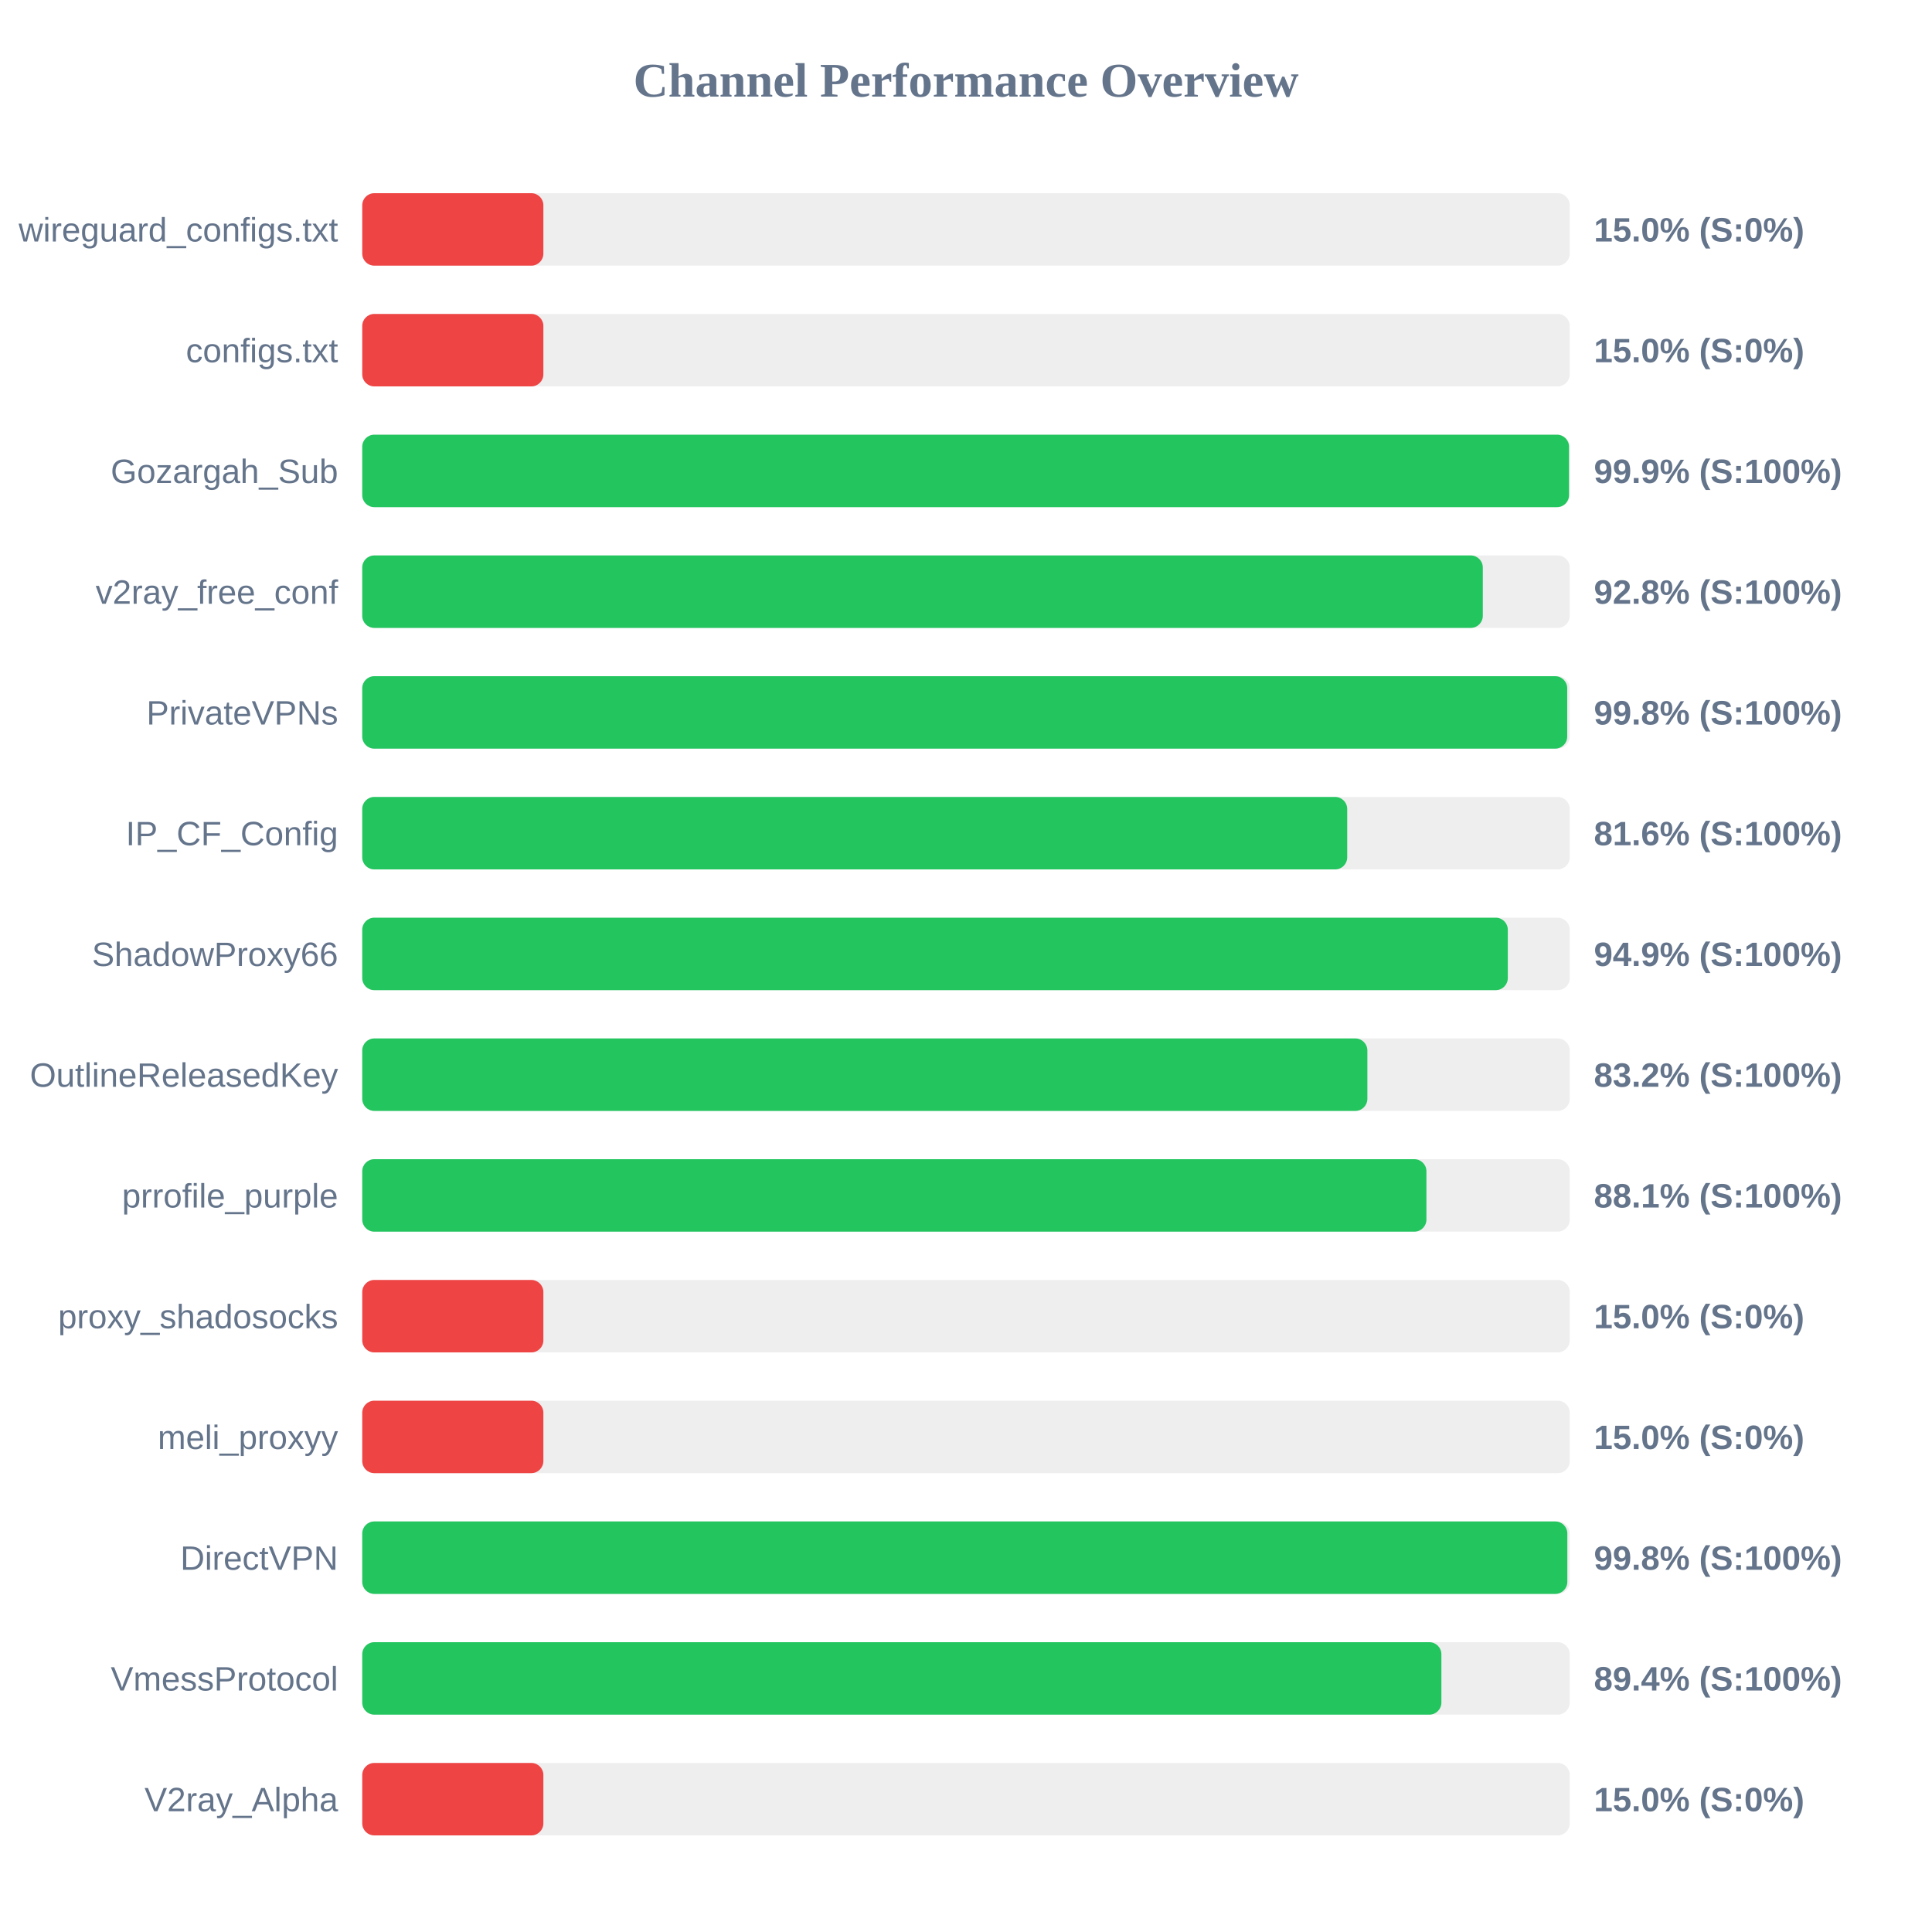
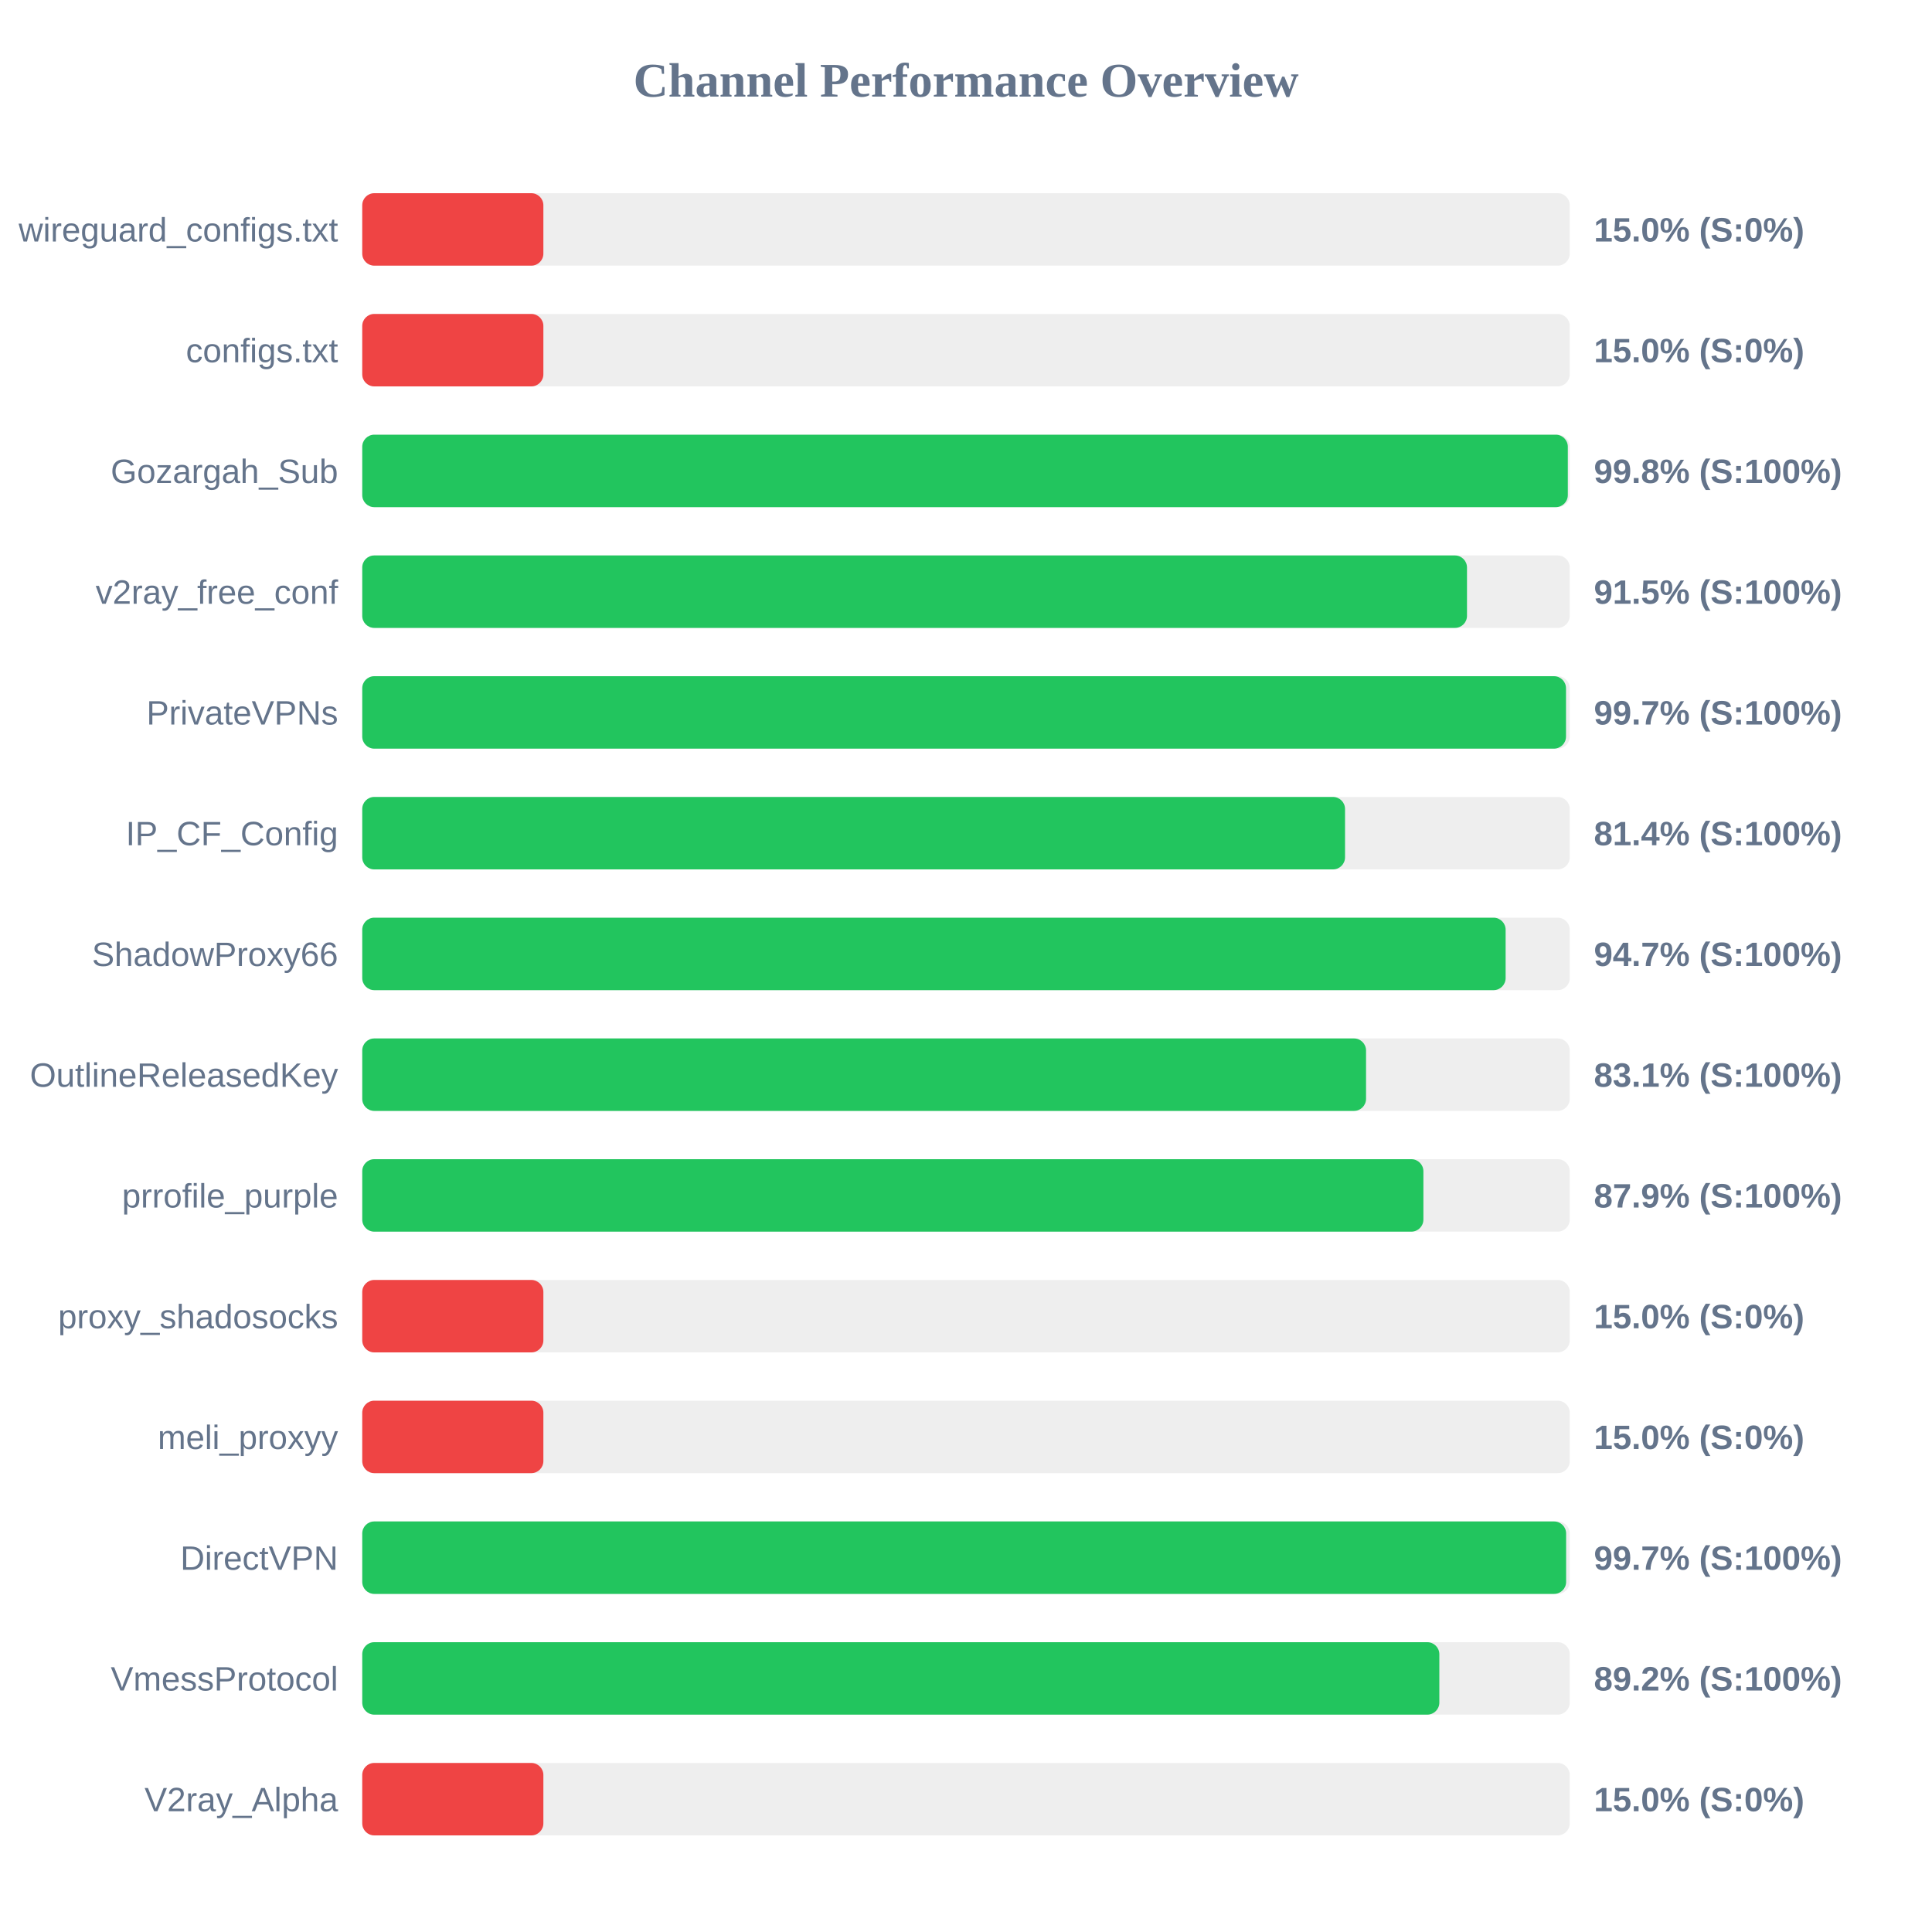
<svg xmlns="http://www.w3.org/2000/svg" width="800" height="800" version="1.1">
  <style>
        .row { font: 14px Arial; fill: #64748b; }
        .score { font: bold 14px Arial; fill: #64748b; }
    </style>
  <text x="400" y="40" text-anchor="middle" font-size="20px" font-weight="bold" fill="#64748b">Channel Performance Overview</text>
  <rect x="150" y="80" width="500" height="30" fill="#eee" rx="5" />
  <rect x="150" y="80" width="75.0" height="30" fill="#ef4444" rx="5" />
  <text x="140" y="100" text-anchor="end" class="row">wireguard_configs.txt</text>
  <text x="660" y="100" text-anchor="start" class="score">15.0% (S:0%)</text>
  <rect x="150" y="130" width="500" height="30" fill="#eee" rx="5" />
  <rect x="150" y="130" width="75.0" height="30" fill="#ef4444" rx="5" />
  <text x="140" y="150" text-anchor="end" class="row">configs.txt</text>
  <text x="660" y="150" text-anchor="start" class="score">15.0% (S:0%)</text>
  <rect x="150" y="180" width="500" height="30" fill="#eee" rx="5" />
-   <rect x="150" y="180" width="499.7" height="30" fill="#22c55e" rx="5" />
+   <rect x="150" y="180" width="499.2" height="30" fill="#22c55e" rx="5" />
  <text x="140" y="200" text-anchor="end" class="row">Gozargah_Sub</text>
-   <text x="660" y="200" text-anchor="start" class="score">99.9% (S:100%)</text>
+   <text x="660" y="200" text-anchor="start" class="score">99.8% (S:100%)</text>
  <rect x="150" y="230" width="500" height="30" fill="#eee" rx="5" />
-   <rect x="150" y="230" width="464.0" height="30" fill="#22c55e" rx="5" />
+   <rect x="150" y="230" width="457.45" height="30" fill="#22c55e" rx="5" />
  <text x="140" y="250" text-anchor="end" class="row">v2ray_free_conf</text>
-   <text x="660" y="250" text-anchor="start" class="score">92.8% (S:100%)</text>
+   <text x="660" y="250" text-anchor="start" class="score">91.5% (S:100%)</text>
  <rect x="150" y="280" width="500" height="30" fill="#eee" rx="5" />
-   <rect x="150" y="280" width="498.95" height="30" fill="#22c55e" rx="5" />
+   <rect x="150" y="280" width="498.45" height="30" fill="#22c55e" rx="5" />
  <text x="140" y="300" text-anchor="end" class="row">PrivateVPNs</text>
-   <text x="660" y="300" text-anchor="start" class="score">99.8% (S:100%)</text>
+   <text x="660" y="300" text-anchor="start" class="score">99.7% (S:100%)</text>
  <rect x="150" y="330" width="500" height="30" fill="#eee" rx="5" />
-   <rect x="150" y="330" width="407.85" height="30" fill="#22c55e" rx="5" />
+   <rect x="150" y="330" width="406.95" height="30" fill="#22c55e" rx="5" />
  <text x="140" y="350" text-anchor="end" class="row">IP_CF_Config</text>
-   <text x="660" y="350" text-anchor="start" class="score">81.6% (S:100%)</text>
+   <text x="660" y="350" text-anchor="start" class="score">81.4% (S:100%)</text>
  <rect x="150" y="380" width="500" height="30" fill="#eee" rx="5" />
-   <rect x="150" y="380" width="474.35" height="30" fill="#22c55e" rx="5" />
+   <rect x="150" y="380" width="473.45" height="30" fill="#22c55e" rx="5" />
  <text x="140" y="400" text-anchor="end" class="row">ShadowProxy66</text>
-   <text x="660" y="400" text-anchor="start" class="score">94.9% (S:100%)</text>
+   <text x="660" y="400" text-anchor="start" class="score">94.7% (S:100%)</text>
  <rect x="150" y="430" width="500" height="30" fill="#eee" rx="5" />
-   <rect x="150" y="430" width="416.2" height="30" fill="#22c55e" rx="5" />
+   <rect x="150" y="430" width="415.65" height="30" fill="#22c55e" rx="5" />
  <text x="140" y="450" text-anchor="end" class="row">OutlineReleasedKey</text>
-   <text x="660" y="450" text-anchor="start" class="score">83.2% (S:100%)</text>
+   <text x="660" y="450" text-anchor="start" class="score">83.1% (S:100%)</text>
  <rect x="150" y="480" width="500" height="30" fill="#eee" rx="5" />
-   <rect x="150" y="480" width="440.65" height="30" fill="#22c55e" rx="5" />
+   <rect x="150" y="480" width="439.4" height="30" fill="#22c55e" rx="5" />
  <text x="140" y="500" text-anchor="end" class="row">prrofile_purple</text>
-   <text x="660" y="500" text-anchor="start" class="score">88.1% (S:100%)</text>
+   <text x="660" y="500" text-anchor="start" class="score">87.9% (S:100%)</text>
  <rect x="150" y="530" width="500" height="30" fill="#eee" rx="5" />
  <rect x="150" y="530" width="75.0" height="30" fill="#ef4444" rx="5" />
  <text x="140" y="550" text-anchor="end" class="row">proxy_shadosocks</text>
  <text x="660" y="550" text-anchor="start" class="score">15.0% (S:0%)</text>
  <rect x="150" y="580" width="500" height="30" fill="#eee" rx="5" />
  <rect x="150" y="580" width="75.0" height="30" fill="#ef4444" rx="5" />
  <text x="140" y="600" text-anchor="end" class="row">meli_proxyy</text>
  <text x="660" y="600" text-anchor="start" class="score">15.0% (S:0%)</text>
  <rect x="150" y="630" width="500" height="30" fill="#eee" rx="5" />
-   <rect x="150" y="630" width="499.0" height="30" fill="#22c55e" rx="5" />
+   <rect x="150" y="630" width="498.5" height="30" fill="#22c55e" rx="5" />
  <text x="140" y="650" text-anchor="end" class="row">DirectVPN</text>
-   <text x="660" y="650" text-anchor="start" class="score">99.8% (S:100%)</text>
+   <text x="660" y="650" text-anchor="start" class="score">99.7% (S:100%)</text>
  <rect x="150" y="680" width="500" height="30" fill="#eee" rx="5" />
-   <rect x="150" y="680" width="446.85" height="30" fill="#22c55e" rx="5" />
+   <rect x="150" y="680" width="446.0" height="30" fill="#22c55e" rx="5" />
  <text x="140" y="700" text-anchor="end" class="row">VmessProtocol</text>
-   <text x="660" y="700" text-anchor="start" class="score">89.4% (S:100%)</text>
+   <text x="660" y="700" text-anchor="start" class="score">89.2% (S:100%)</text>
  <rect x="150" y="730" width="500" height="30" fill="#eee" rx="5" />
  <rect x="150" y="730" width="75.0" height="30" fill="#ef4444" rx="5" />
  <text x="140" y="750" text-anchor="end" class="row">V2ray_Alpha</text>
  <text x="660" y="750" text-anchor="start" class="score">15.0% (S:0%)</text>
</svg>
